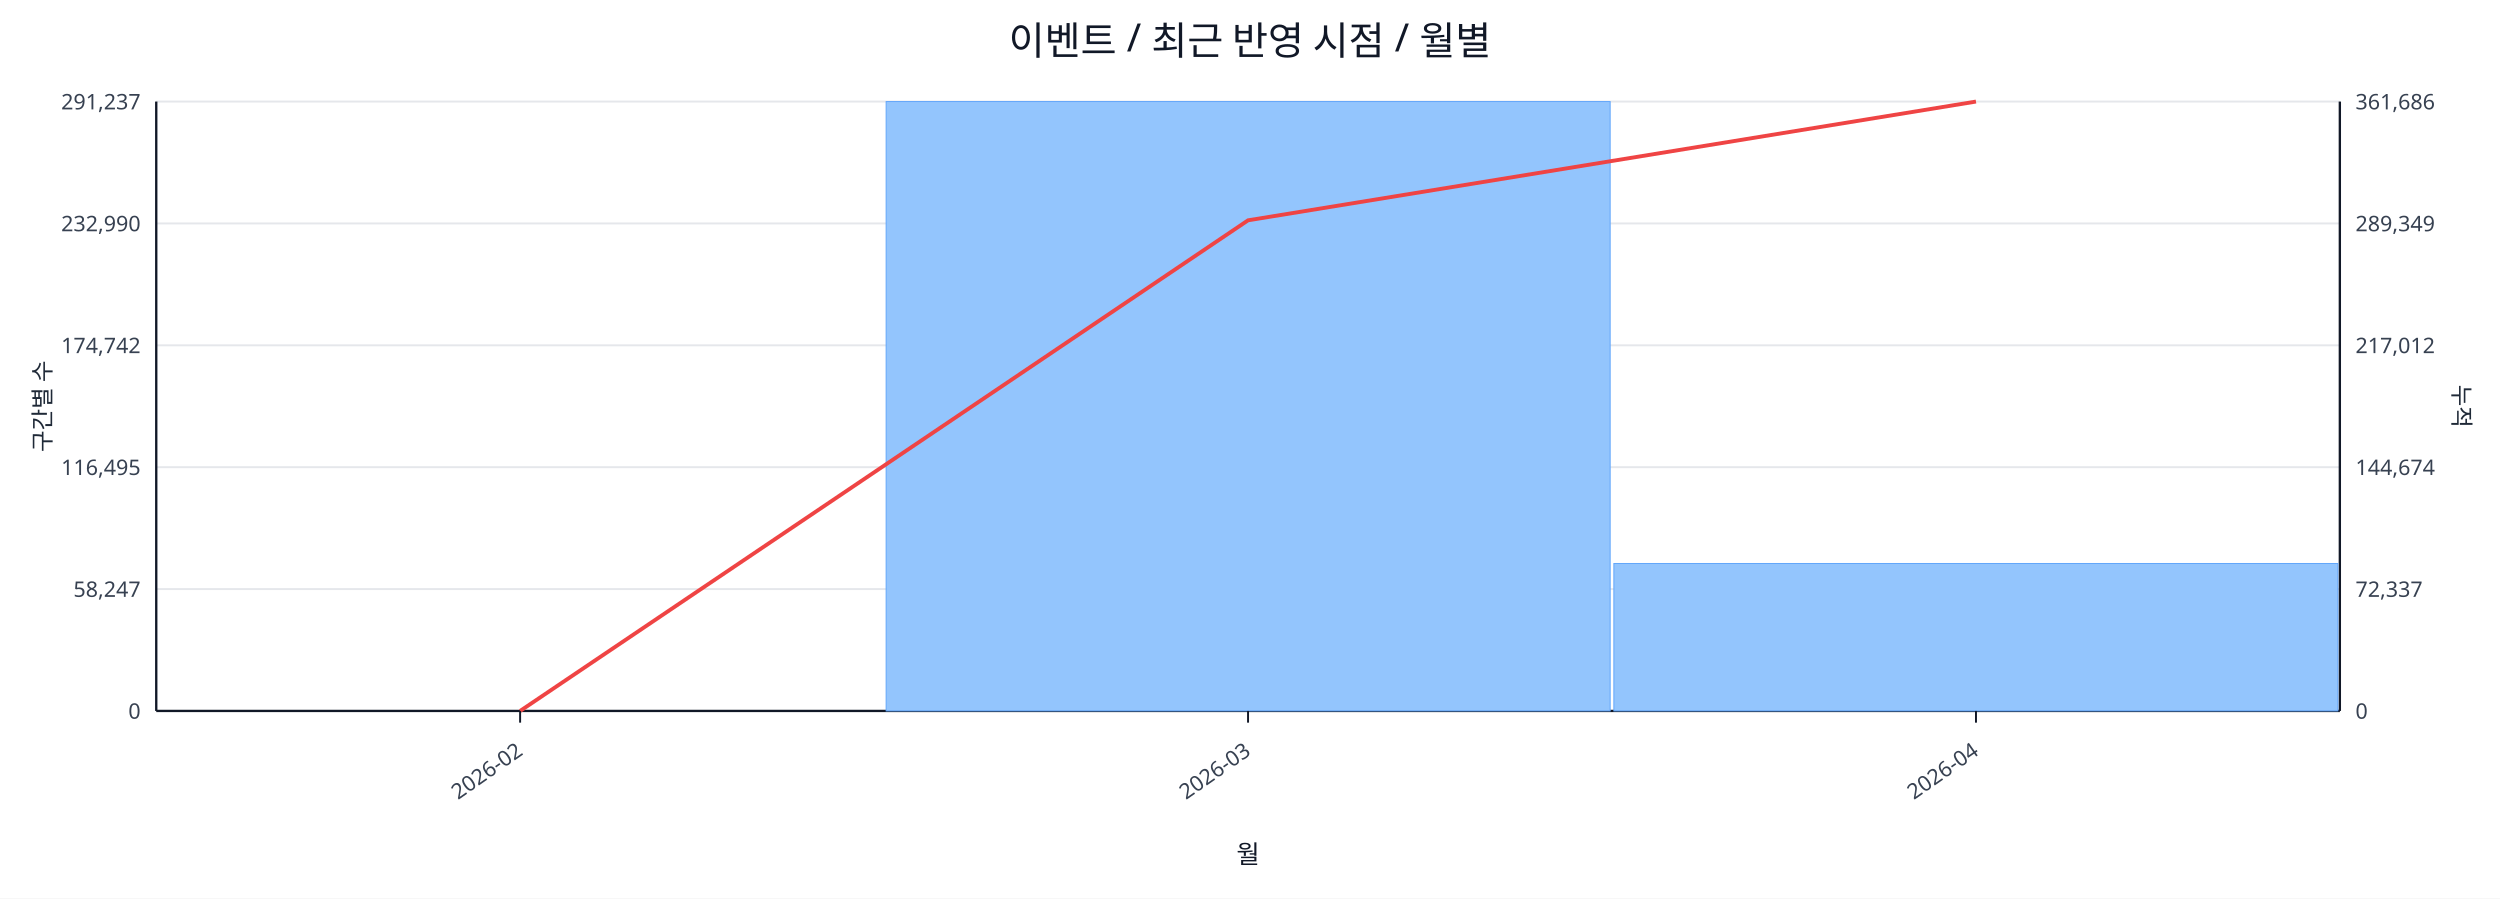
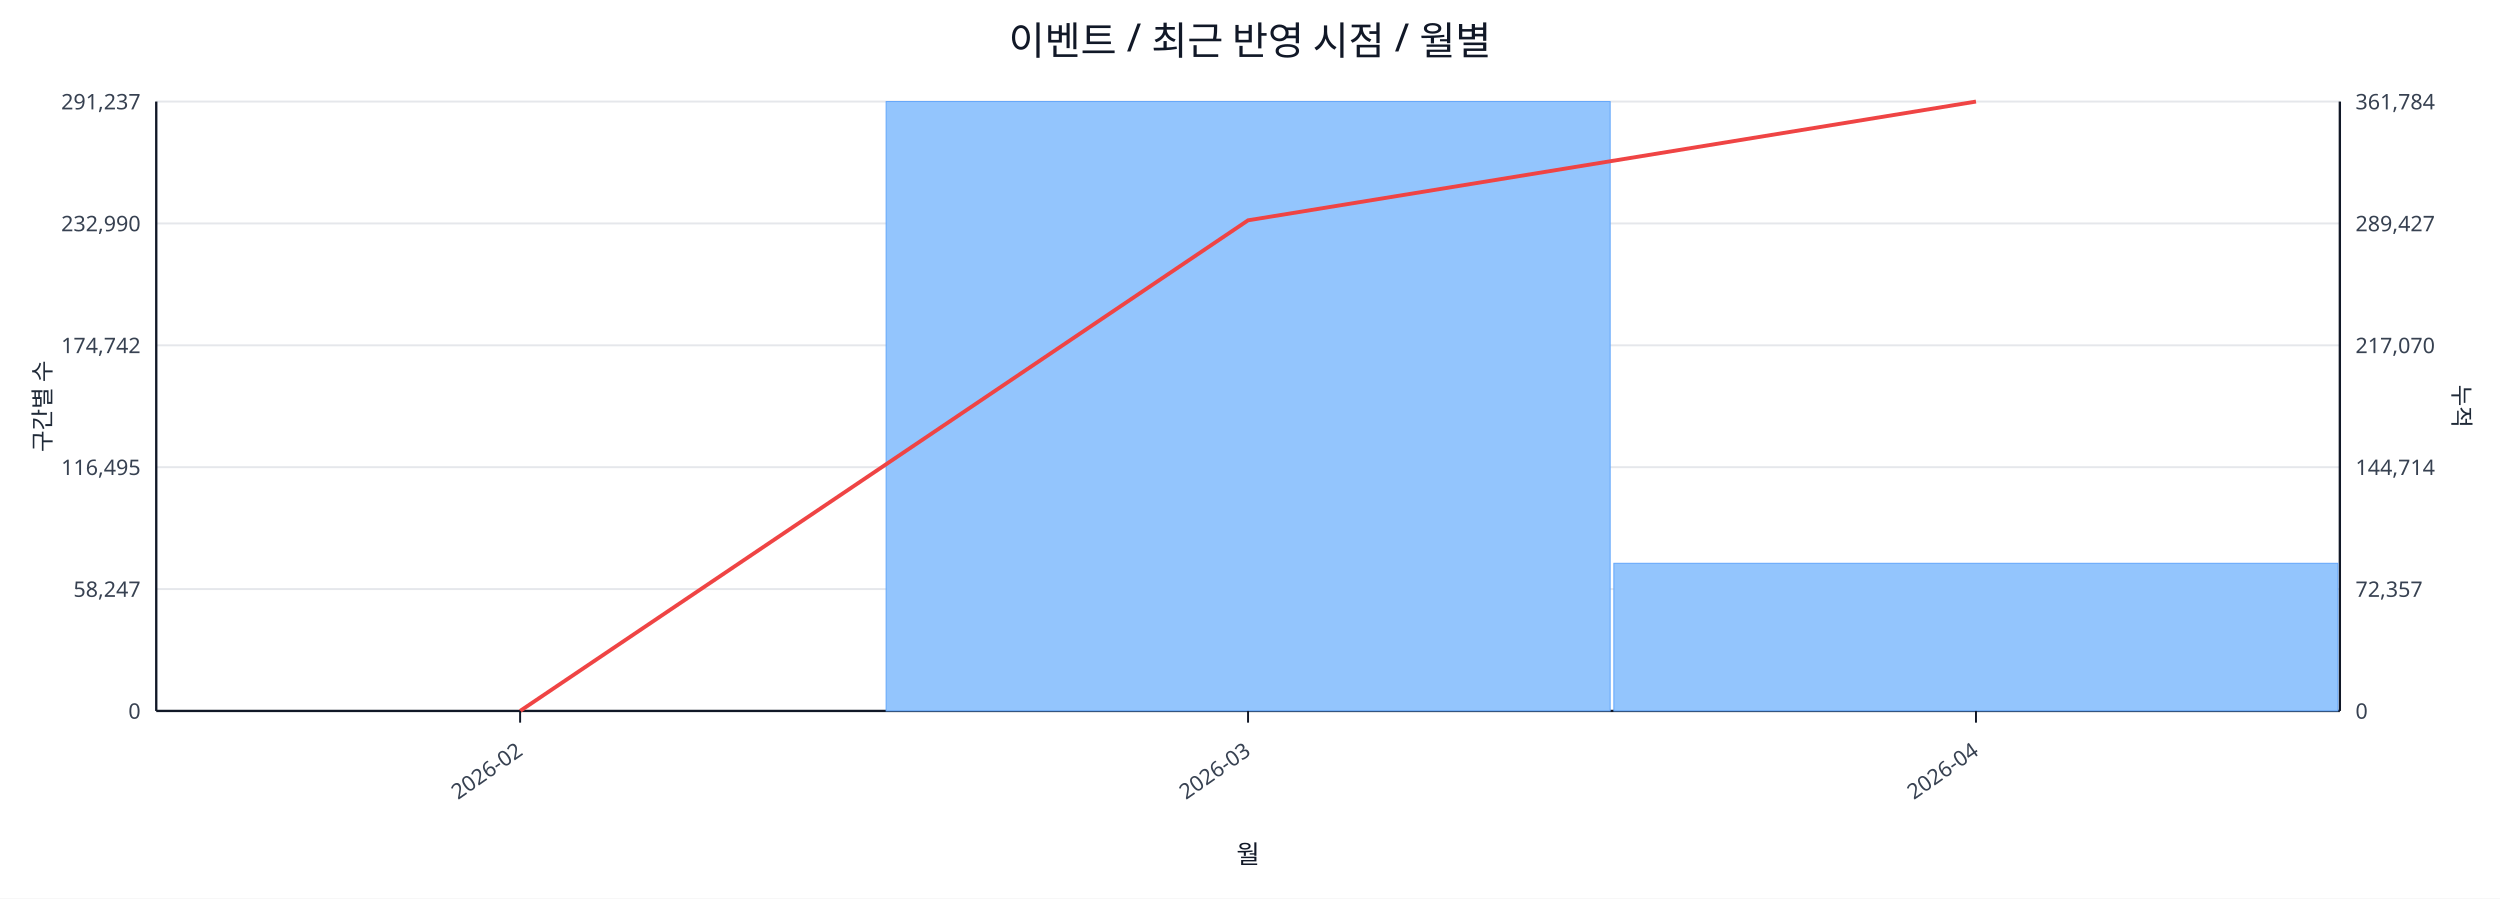
<svg xmlns="http://www.w3.org/2000/svg" width="1280" height="460" viewBox="0 0 1280 460">
  <rect x="0" y="0" width="100%" height="100%" fill="#ffffff" />
  <text x="640.0" y="28" font-size="20" text-anchor="middle" font-family="sans-serif" fill="#111827">이벤트 / 최근 반영 시점 / 월별</text>
  <line x1="80.0" y1="52.0" x2="1198.0" y2="52.0" stroke="#e5e7eb" stroke-width="1" />
  <text x="72.0" y="56.0" font-size="11" text-anchor="end" font-family="sans-serif" fill="#374151">291,237</text>
-   <text x="1206.0" y="56.0" font-size="11" text-anchor="start" font-family="sans-serif" fill="#374151">361,686</text>
+   <text x="1206.0" y="56.0" font-size="11" text-anchor="start" font-family="sans-serif" fill="#374151">361,784</text>
  <line x1="80.0" y1="114.4" x2="1198.0" y2="114.4" stroke="#e5e7eb" stroke-width="1" />
  <text x="72.0" y="118.4" font-size="11" text-anchor="end" font-family="sans-serif" fill="#374151">232,990</text>
-   <text x="1206.0" y="118.4" font-size="11" text-anchor="start" font-family="sans-serif" fill="#374151">289,349</text>
+   <text x="1206.0" y="118.4" font-size="11" text-anchor="start" font-family="sans-serif" fill="#374151">289,427</text>
  <line x1="80.0" y1="176.8" x2="1198.0" y2="176.8" stroke="#e5e7eb" stroke-width="1" />
  <text x="72.0" y="180.8" font-size="11" text-anchor="end" font-family="sans-serif" fill="#374151">174,742</text>
-   <text x="1206.0" y="180.8" font-size="11" text-anchor="start" font-family="sans-serif" fill="#374151">217,012</text>
+   <text x="1206.0" y="180.8" font-size="11" text-anchor="start" font-family="sans-serif" fill="#374151">217,070</text>
  <line x1="80.0" y1="239.2" x2="1198.0" y2="239.2" stroke="#e5e7eb" stroke-width="1" />
  <text x="72.0" y="243.2" font-size="11" text-anchor="end" font-family="sans-serif" fill="#374151">116,495</text>
-   <text x="1206.0" y="243.2" font-size="11" text-anchor="start" font-family="sans-serif" fill="#374151">144,674</text>
+   <text x="1206.0" y="243.2" font-size="11" text-anchor="start" font-family="sans-serif" fill="#374151">144,714</text>
  <line x1="80.0" y1="301.6" x2="1198.0" y2="301.6" stroke="#e5e7eb" stroke-width="1" />
  <text x="72.0" y="305.6" font-size="11" text-anchor="end" font-family="sans-serif" fill="#374151">58,247</text>
-   <text x="1206.0" y="305.6" font-size="11" text-anchor="start" font-family="sans-serif" fill="#374151">72,337</text>
+   <text x="1206.0" y="305.6" font-size="11" text-anchor="start" font-family="sans-serif" fill="#374151">72,357</text>
  <line x1="80.0" y1="364.0" x2="1198.0" y2="364.0" stroke="#e5e7eb" stroke-width="1" />
  <text x="72.0" y="368.0" font-size="11" text-anchor="end" font-family="sans-serif" fill="#374151">0</text>
  <text x="1206.0" y="368.0" font-size="11" text-anchor="start" font-family="sans-serif" fill="#374151">0</text>
  <line x1="80.0" y1="364.0" x2="1198.0" y2="364.0" stroke="#111827" stroke-width="1.2" />
  <line x1="80.0" y1="52.0" x2="80.0" y2="364.0" stroke="#111827" stroke-width="1.2" />
  <line x1="1198.0" y1="52.0" x2="1198.0" y2="364.0" stroke="#111827" stroke-width="1.2" />
  <rect x="81.0" y="364.0" width="370.7" height="0.0" fill="#93c5fd" stroke="#60a5fa" stroke-width="0.5" />
  <rect x="453.7" y="52.0" width="370.7" height="312.0" fill="#93c5fd" stroke="#60a5fa" stroke-width="0.5" />
-   <rect x="826.3" y="288.5" width="370.7" height="75.5" fill="#93c5fd" stroke="#60a5fa" stroke-width="0.5" />
+   <rect x="826.3" y="288.4" width="370.7" height="75.6" fill="#93c5fd" stroke="#60a5fa" stroke-width="0.5" />
  <polyline fill="none" stroke="#ef4444" stroke-width="2" points="266.3,364.0 639.0,112.8 1011.7,52.0" />
  <line x1="266.3" y1="364.0" x2="266.3" y2="370.0" stroke="#111827" stroke-width="1" />
  <text x="268.3" y="386.0" font-size="11" text-anchor="end" transform="rotate(-35 268.3 386.0)" font-family="sans-serif" fill="#374151">2026-02</text>
  <line x1="639.0" y1="364.0" x2="639.0" y2="370.0" stroke="#111827" stroke-width="1" />
  <text x="641.0" y="386.0" font-size="11" text-anchor="end" transform="rotate(-35 641.0 386.0)" font-family="sans-serif" fill="#374151">2026-03</text>
  <line x1="1011.7" y1="364.0" x2="1011.7" y2="370.0" stroke="#111827" stroke-width="1" />
  <text x="1013.7" y="386.0" font-size="11" text-anchor="end" transform="rotate(-35 1013.7 386.0)" font-family="sans-serif" fill="#374151">2026-04</text>
  <text x="26" y="208.0" font-size="12" transform="rotate(-90 26 208.0)" text-anchor="middle" font-family="sans-serif" fill="#1f2937">구간별 수</text>
  <text x="1256.0" y="208.0" font-size="12" transform="rotate(90 1256.0 208.0)" text-anchor="middle" font-family="sans-serif" fill="#1f2937">누적</text>
  <text x="639.0" y="442.0" font-size="13" text-anchor="middle" font-family="sans-serif" fill="#111827">월</text>
</svg>
